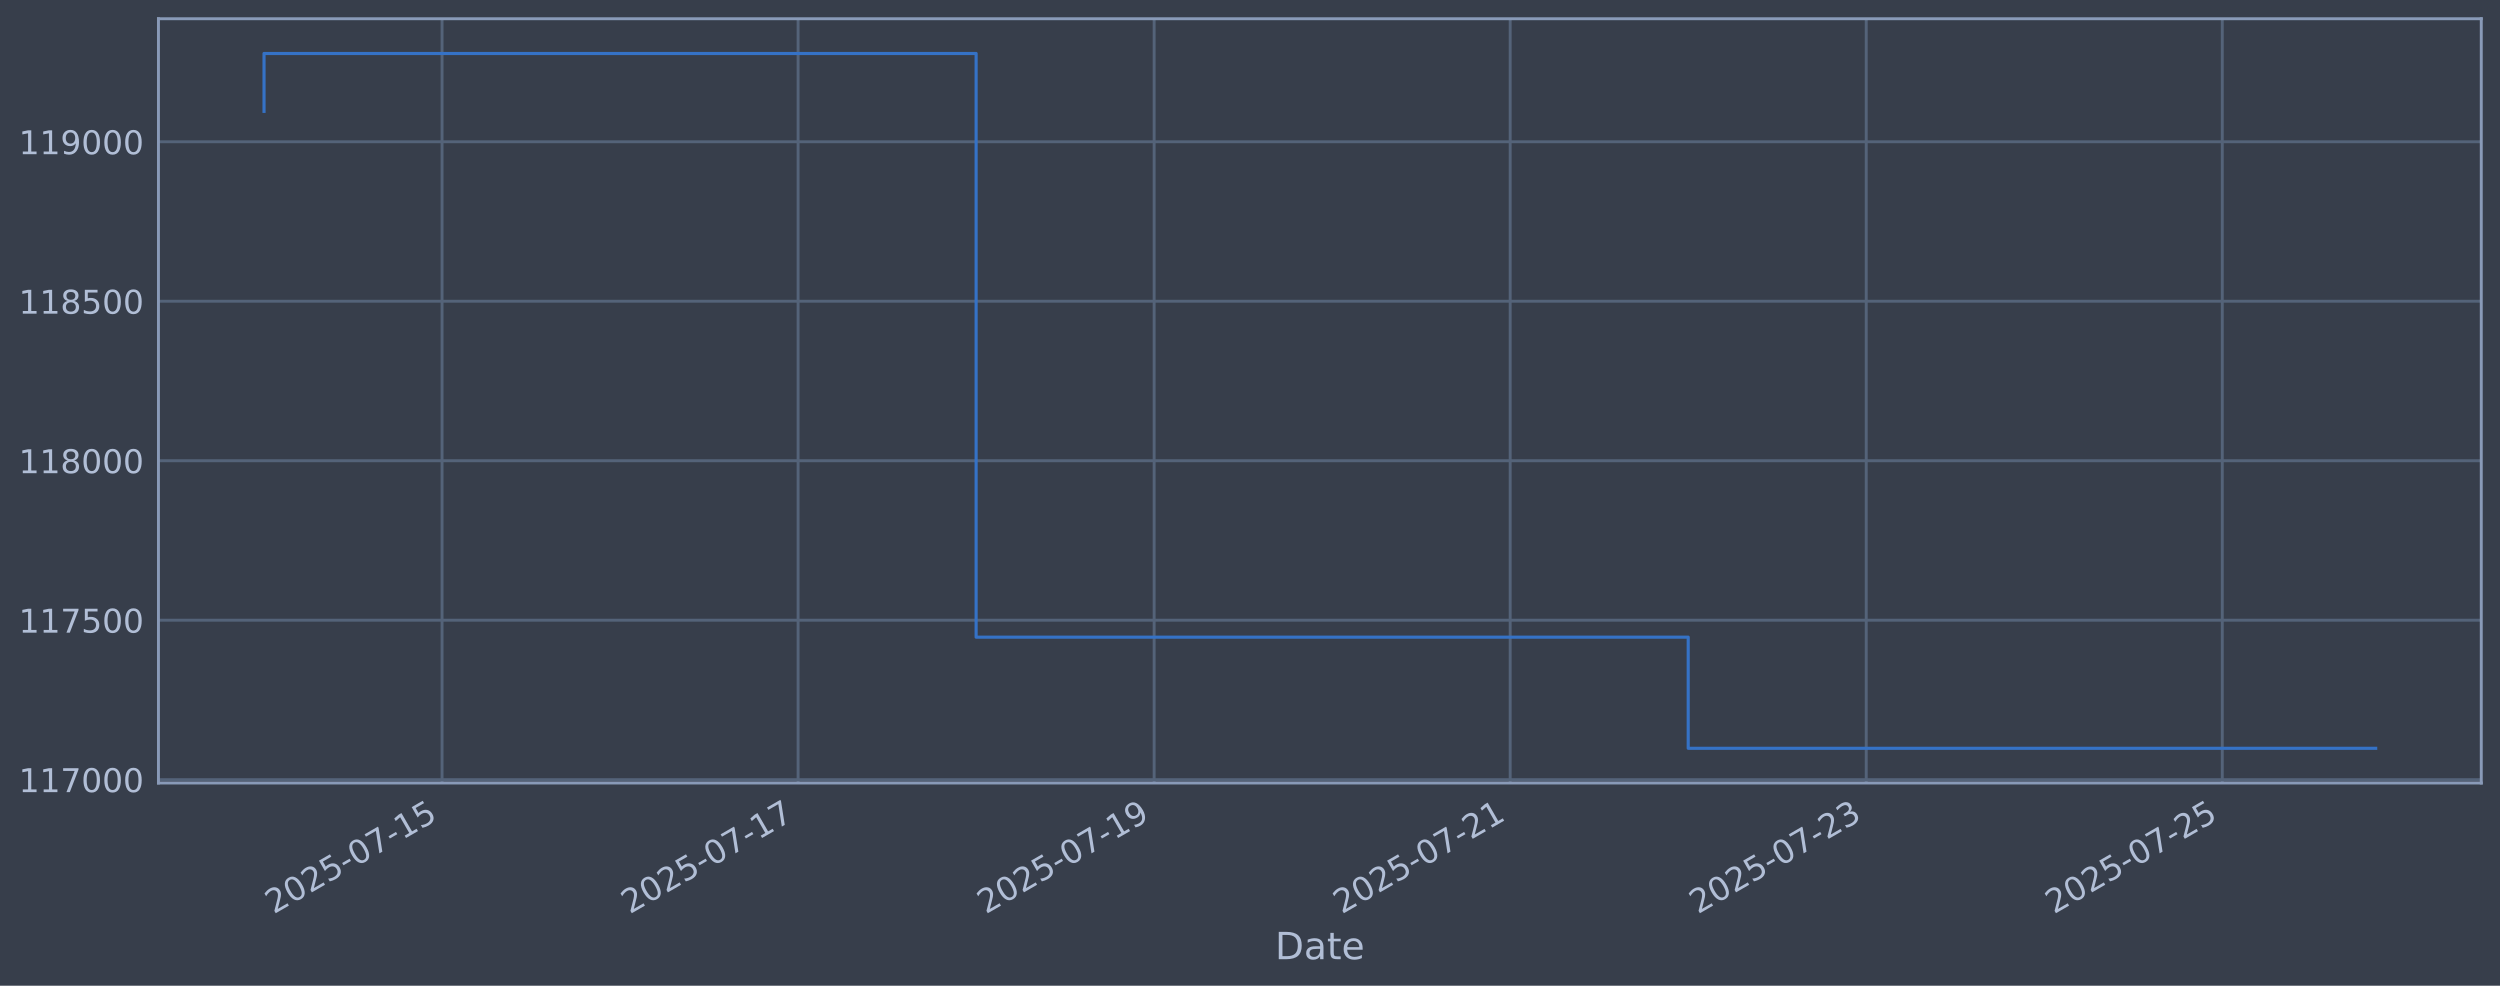
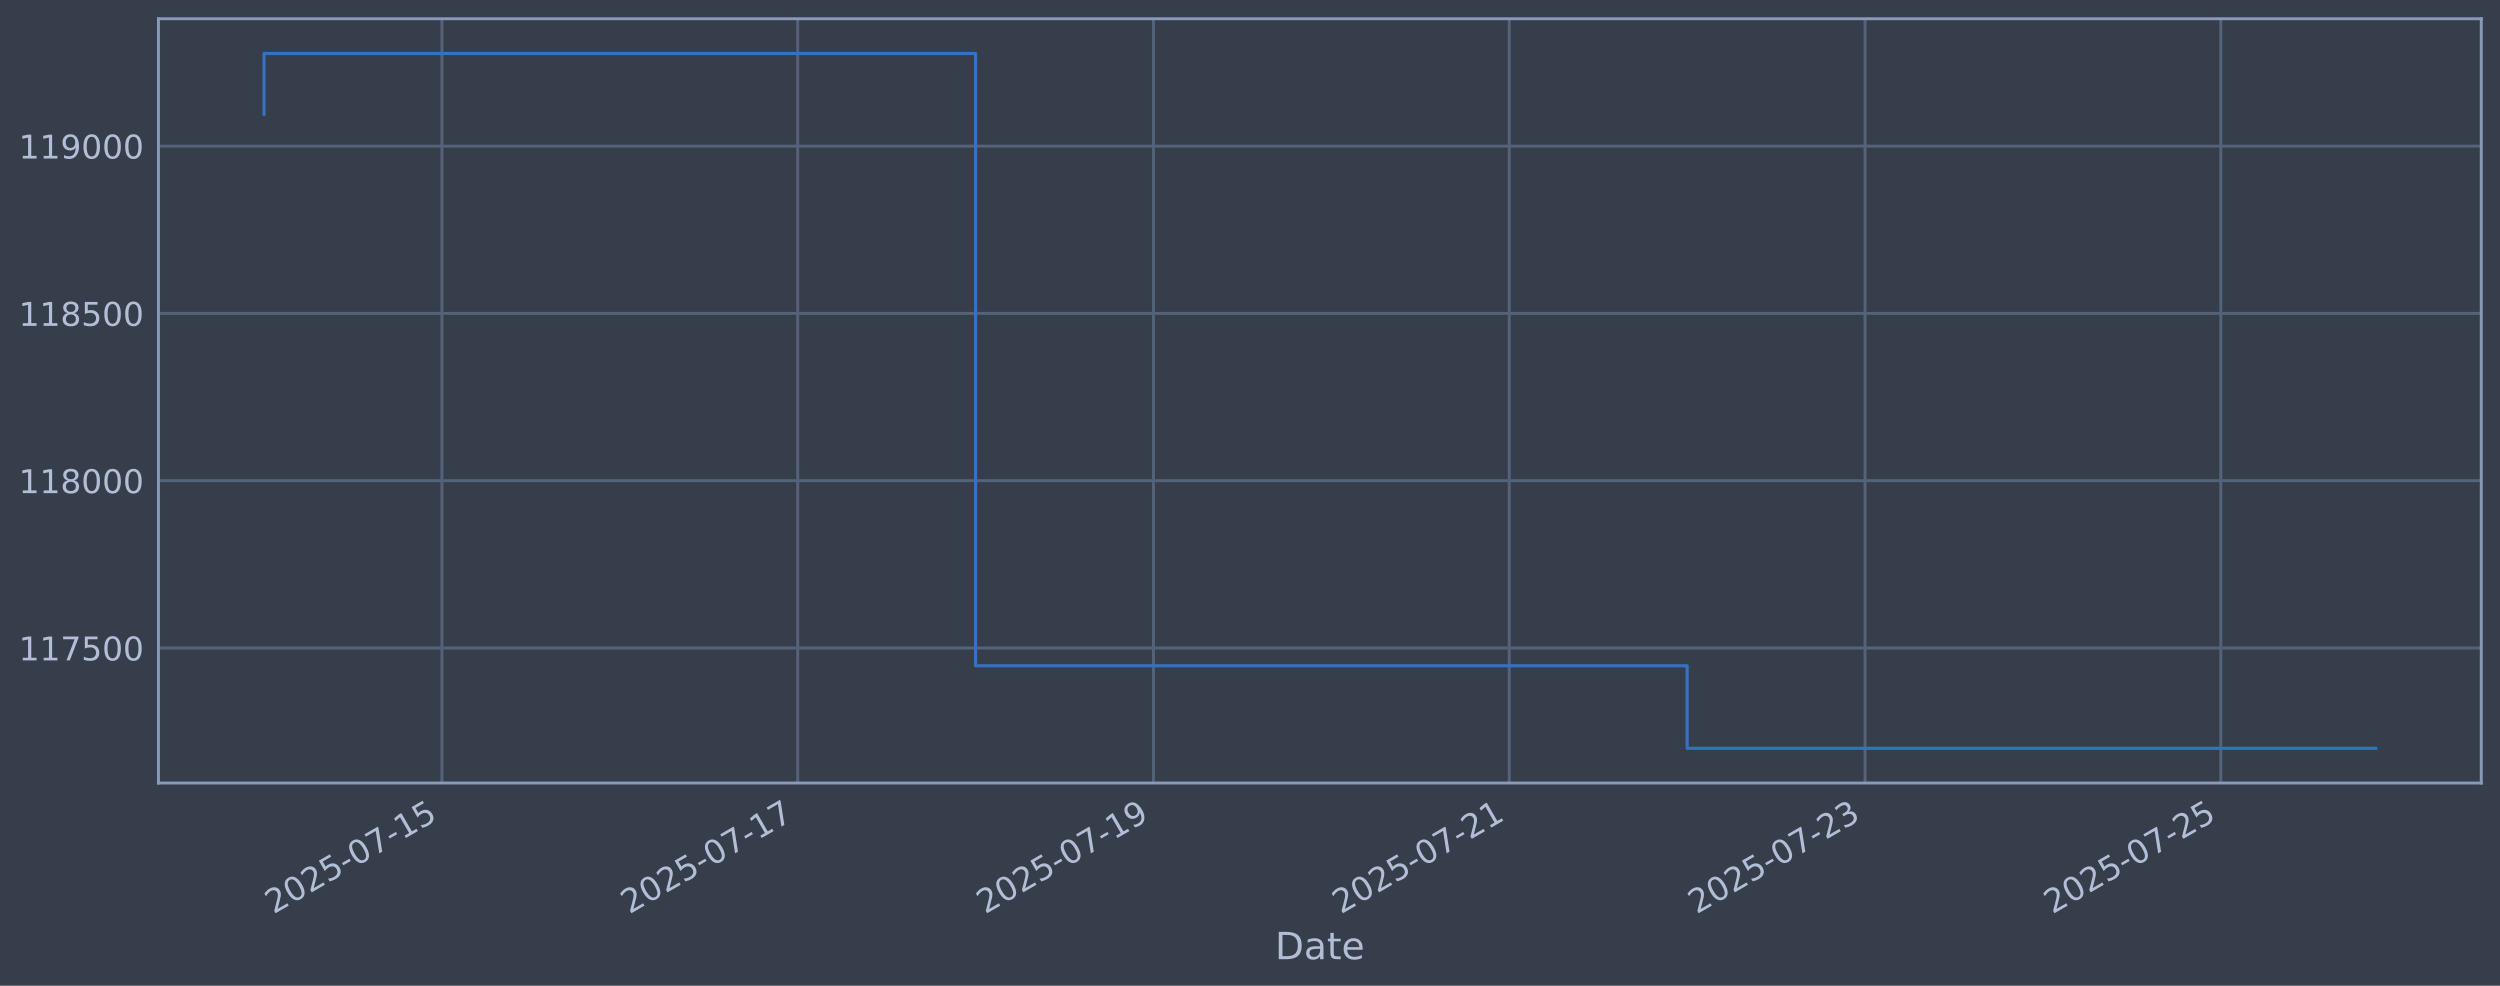
<svg xmlns="http://www.w3.org/2000/svg" xmlns:xlink="http://www.w3.org/1999/xlink" width="960.9pt" height="378.87pt" viewBox="0 0 960.9 378.87" version="1.1">
  <defs>
    <style type="text/css">*{stroke-linejoin: round; stroke-linecap: butt}</style>
  </defs>
  <g id="figure_1">
    <g id="patch_1">
      <path d="M 0 378.87  L 960.9 378.87  L 960.9 0  L 0 0  z " style="fill: #373e4b" />
    </g>
    <g id="axes_1">
      <g id="patch_2">
        <path d="M 60.901 300.96  L 953.701 300.96  L 953.701 7.2  L 60.901 7.2  z " style="fill: #373e4b" />
      </g>
      <g id="matplotlib.axis_1">
        <g id="xtick_1">
          <g id="line2d_1">
-             <path d="M 169.907 300.96  L 169.907 7.2  " clip-path="url(#pd438b86ba3)" style="fill: none; stroke: #546379; stroke-width: 1.12; stroke-linecap: square" />
+             <path d="M 169.856 300.96  L 169.856 7.2  " clip-path="url(#p1bdae75130)" style="fill: none; stroke: #546379; stroke-width: 1.12; stroke-linecap: square" />
          </g>
          <g id="line2d_2" />
          <g id="text_1">
-             <g style="fill: #b1bed6" transform="translate(105.1814 351.4642) rotate(-30) scale(0.126 -0.126)">
+             <g style="fill: #b1bed6" transform="translate(105.13 351.4642) rotate(-30) scale(0.126 -0.126)">
              <defs>
                <path id="DejaVuSans-32" d="M 1228 531  L 3431 531  L 3431 0  L 469 0  L 469 531  Q 828 903 1448 1529  Q 2069 2156 2228 2338  Q 2531 2678 2651 2914  Q 2772 3150 2772 3378  Q 2772 3750 2511 3984  Q 2250 4219 1831 4219  Q 1534 4219 1204 4116  Q 875 4013 500 3803  L 500 4441  Q 881 4594 1212 4672  Q 1544 4750 1819 4750  Q 2544 4750 2975 4387  Q 3406 4025 3406 3419  Q 3406 3131 3298 2873  Q 3191 2616 2906 2266  Q 2828 2175 2409 1742  Q 1991 1309 1228 531  z " transform="scale(0.015625)" />
                <path id="DejaVuSans-30" d="M 2034 4250  Q 1547 4250 1301 3770  Q 1056 3291 1056 2328  Q 1056 1369 1301 889  Q 1547 409 2034 409  Q 2525 409 2770 889  Q 3016 1369 3016 2328  Q 3016 3291 2770 3770  Q 2525 4250 2034 4250  z M 2034 4750  Q 2819 4750 3233 4129  Q 3647 3509 3647 2328  Q 3647 1150 3233 529  Q 2819 -91 2034 -91  Q 1250 -91 836 529  Q 422 1150 422 2328  Q 422 3509 836 4129  Q 1250 4750 2034 4750  z " transform="scale(0.015625)" />
                <path id="DejaVuSans-35" d="M 691 4666  L 3169 4666  L 3169 4134  L 1269 4134  L 1269 2991  Q 1406 3038 1543 3061  Q 1681 3084 1819 3084  Q 2600 3084 3056 2656  Q 3513 2228 3513 1497  Q 3513 744 3044 326  Q 2575 -91 1722 -91  Q 1428 -91 1123 -41  Q 819 9 494 109  L 494 744  Q 775 591 1075 516  Q 1375 441 1709 441  Q 2250 441 2565 725  Q 2881 1009 2881 1497  Q 2881 1984 2565 2268  Q 2250 2553 1709 2553  Q 1456 2553 1204 2497  Q 953 2441 691 2322  L 691 4666  z " transform="scale(0.015625)" />
                <path id="DejaVuSans-2d" d="M 313 2009  L 1997 2009  L 1997 1497  L 313 1497  L 313 2009  z " transform="scale(0.015625)" />
                <path id="DejaVuSans-37" d="M 525 4666  L 3525 4666  L 3525 4397  L 1831 0  L 1172 0  L 2766 4134  L 525 4134  L 525 4666  z " transform="scale(0.015625)" />
                <path id="DejaVuSans-31" d="M 794 531  L 1825 531  L 1825 4091  L 703 3866  L 703 4441  L 1819 4666  L 2450 4666  L 2450 531  L 3481 531  L 3481 0  L 794 0  L 794 531  z " transform="scale(0.015625)" />
              </defs>
              <use xlink:href="#DejaVuSans-32" />
              <use xlink:href="#DejaVuSans-30" transform="translate(63.62305 0)" />
              <use xlink:href="#DejaVuSans-32" transform="translate(127.2461 0)" />
              <use xlink:href="#DejaVuSans-35" transform="translate(190.8691 0)" />
              <use xlink:href="#DejaVuSans-2d" transform="translate(254.4922 0)" />
              <use xlink:href="#DejaVuSans-30" transform="translate(290.5762 0)" />
              <use xlink:href="#DejaVuSans-37" transform="translate(354.1992 0)" />
              <use xlink:href="#DejaVuSans-2d" transform="translate(417.8223 0)" />
              <use xlink:href="#DejaVuSans-31" transform="translate(453.9062 0)" />
              <use xlink:href="#DejaVuSans-35" transform="translate(517.5293 0)" />
            </g>
          </g>
        </g>
        <g id="xtick_2">
          <g id="line2d_3">
-             <path d="M 306.756 300.96  L 306.756 7.2  " clip-path="url(#pd438b86ba3)" style="fill: none; stroke: #546379; stroke-width: 1.12; stroke-linecap: square" />
+             <path d="M 306.602 300.96  L 306.602 7.2  " clip-path="url(#p1bdae75130)" style="fill: none; stroke: #546379; stroke-width: 1.12; stroke-linecap: square" />
          </g>
          <g id="line2d_4" />
          <g id="text_2">
-             <g style="fill: #b1bed6" transform="translate(242.0305 351.4642) rotate(-30) scale(0.126 -0.126)">
+             <g style="fill: #b1bed6" transform="translate(241.8765 351.4642) rotate(-30) scale(0.126 -0.126)">
              <use xlink:href="#DejaVuSans-32" />
              <use xlink:href="#DejaVuSans-30" transform="translate(63.62305 0)" />
              <use xlink:href="#DejaVuSans-32" transform="translate(127.2461 0)" />
              <use xlink:href="#DejaVuSans-35" transform="translate(190.8691 0)" />
              <use xlink:href="#DejaVuSans-2d" transform="translate(254.4922 0)" />
              <use xlink:href="#DejaVuSans-30" transform="translate(290.5762 0)" />
              <use xlink:href="#DejaVuSans-37" transform="translate(354.1992 0)" />
              <use xlink:href="#DejaVuSans-2d" transform="translate(417.8223 0)" />
              <use xlink:href="#DejaVuSans-31" transform="translate(453.9062 0)" />
              <use xlink:href="#DejaVuSans-37" transform="translate(517.5293 0)" />
            </g>
          </g>
        </g>
        <g id="xtick_3">
          <g id="line2d_5">
-             <path d="M 443.605 300.96  L 443.605 7.2  " clip-path="url(#pd438b86ba3)" style="fill: none; stroke: #546379; stroke-width: 1.12; stroke-linecap: square" />
+             <path d="M 443.349 300.96  L 443.349 7.2  " clip-path="url(#p1bdae75130)" style="fill: none; stroke: #546379; stroke-width: 1.12; stroke-linecap: square" />
          </g>
          <g id="line2d_6" />
          <g id="text_3">
-             <g style="fill: #b1bed6" transform="translate(378.8797 351.4642) rotate(-30) scale(0.126 -0.126)">
+             <g style="fill: #b1bed6" transform="translate(378.623 351.4642) rotate(-30) scale(0.126 -0.126)">
              <defs>
                <path id="DejaVuSans-39" d="M 703 97  L 703 672  Q 941 559 1184 500  Q 1428 441 1663 441  Q 2288 441 2617 861  Q 2947 1281 2994 2138  Q 2813 1869 2534 1725  Q 2256 1581 1919 1581  Q 1219 1581 811 2004  Q 403 2428 403 3163  Q 403 3881 828 4315  Q 1253 4750 1959 4750  Q 2769 4750 3195 4129  Q 3622 3509 3622 2328  Q 3622 1225 3098 567  Q 2575 -91 1691 -91  Q 1453 -91 1209 -44  Q 966 3 703 97  z M 1959 2075  Q 2384 2075 2632 2365  Q 2881 2656 2881 3163  Q 2881 3666 2632 3958  Q 2384 4250 1959 4250  Q 1534 4250 1286 3958  Q 1038 3666 1038 3163  Q 1038 2656 1286 2365  Q 1534 2075 1959 2075  z " transform="scale(0.015625)" />
              </defs>
              <use xlink:href="#DejaVuSans-32" />
              <use xlink:href="#DejaVuSans-30" transform="translate(63.62305 0)" />
              <use xlink:href="#DejaVuSans-32" transform="translate(127.2461 0)" />
              <use xlink:href="#DejaVuSans-35" transform="translate(190.8691 0)" />
              <use xlink:href="#DejaVuSans-2d" transform="translate(254.4922 0)" />
              <use xlink:href="#DejaVuSans-30" transform="translate(290.5762 0)" />
              <use xlink:href="#DejaVuSans-37" transform="translate(354.1992 0)" />
              <use xlink:href="#DejaVuSans-2d" transform="translate(417.8223 0)" />
              <use xlink:href="#DejaVuSans-31" transform="translate(453.9062 0)" />
              <use xlink:href="#DejaVuSans-39" transform="translate(517.5293 0)" />
            </g>
          </g>
        </g>
        <g id="xtick_4">
          <g id="line2d_7">
-             <path d="M 580.454 300.96  L 580.454 7.2  " clip-path="url(#pd438b86ba3)" style="fill: none; stroke: #546379; stroke-width: 1.12; stroke-linecap: square" />
+             <path d="M 580.095 300.96  L 580.095 7.2  " clip-path="url(#p1bdae75130)" style="fill: none; stroke: #546379; stroke-width: 1.12; stroke-linecap: square" />
          </g>
          <g id="line2d_8" />
          <g id="text_4">
-             <g style="fill: #b1bed6" transform="translate(515.7288 351.4642) rotate(-30) scale(0.126 -0.126)">
+             <g style="fill: #b1bed6" transform="translate(515.3695 351.4642) rotate(-30) scale(0.126 -0.126)">
              <use xlink:href="#DejaVuSans-32" />
              <use xlink:href="#DejaVuSans-30" transform="translate(63.62305 0)" />
              <use xlink:href="#DejaVuSans-32" transform="translate(127.2461 0)" />
              <use xlink:href="#DejaVuSans-35" transform="translate(190.8691 0)" />
              <use xlink:href="#DejaVuSans-2d" transform="translate(254.4922 0)" />
              <use xlink:href="#DejaVuSans-30" transform="translate(290.5762 0)" />
              <use xlink:href="#DejaVuSans-37" transform="translate(354.1992 0)" />
              <use xlink:href="#DejaVuSans-2d" transform="translate(417.8223 0)" />
              <use xlink:href="#DejaVuSans-32" transform="translate(453.9062 0)" />
              <use xlink:href="#DejaVuSans-31" transform="translate(517.5293 0)" />
            </g>
          </g>
        </g>
        <g id="xtick_5">
          <g id="line2d_9">
-             <path d="M 717.304 300.96  L 717.304 7.2  " clip-path="url(#pd438b86ba3)" style="fill: none; stroke: #546379; stroke-width: 1.12; stroke-linecap: square" />
+             <path d="M 716.841 300.96  L 716.841 7.2  " clip-path="url(#p1bdae75130)" style="fill: none; stroke: #546379; stroke-width: 1.12; stroke-linecap: square" />
          </g>
          <g id="line2d_10" />
          <g id="text_5">
-             <g style="fill: #b1bed6" transform="translate(652.578 351.4642) rotate(-30) scale(0.126 -0.126)">
+             <g style="fill: #b1bed6" transform="translate(652.116 351.4642) rotate(-30) scale(0.126 -0.126)">
              <defs>
                <path id="DejaVuSans-33" d="M 2597 2516  Q 3050 2419 3304 2112  Q 3559 1806 3559 1356  Q 3559 666 3084 287  Q 2609 -91 1734 -91  Q 1441 -91 1130 -33  Q 819 25 488 141  L 488 750  Q 750 597 1062 519  Q 1375 441 1716 441  Q 2309 441 2620 675  Q 2931 909 2931 1356  Q 2931 1769 2642 2001  Q 2353 2234 1838 2234  L 1294 2234  L 1294 2753  L 1863 2753  Q 2328 2753 2575 2939  Q 2822 3125 2822 3475  Q 2822 3834 2567 4026  Q 2313 4219 1838 4219  Q 1578 4219 1281 4162  Q 984 4106 628 3988  L 628 4550  Q 988 4650 1302 4700  Q 1616 4750 1894 4750  Q 2613 4750 3031 4423  Q 3450 4097 3450 3541  Q 3450 3153 3228 2886  Q 3006 2619 2597 2516  z " transform="scale(0.015625)" />
              </defs>
              <use xlink:href="#DejaVuSans-32" />
              <use xlink:href="#DejaVuSans-30" transform="translate(63.62305 0)" />
              <use xlink:href="#DejaVuSans-32" transform="translate(127.2461 0)" />
              <use xlink:href="#DejaVuSans-35" transform="translate(190.8691 0)" />
              <use xlink:href="#DejaVuSans-2d" transform="translate(254.4922 0)" />
              <use xlink:href="#DejaVuSans-30" transform="translate(290.5762 0)" />
              <use xlink:href="#DejaVuSans-37" transform="translate(354.1992 0)" />
              <use xlink:href="#DejaVuSans-2d" transform="translate(417.8223 0)" />
              <use xlink:href="#DejaVuSans-32" transform="translate(453.9062 0)" />
              <use xlink:href="#DejaVuSans-33" transform="translate(517.5293 0)" />
            </g>
          </g>
        </g>
        <g id="xtick_6">
          <g id="line2d_11">
-             <path d="M 854.153 300.96  L 854.153 7.2  " clip-path="url(#pd438b86ba3)" style="fill: none; stroke: #546379; stroke-width: 1.12; stroke-linecap: square" />
+             <path d="M 853.588 300.96  L 853.588 7.2  " clip-path="url(#p1bdae75130)" style="fill: none; stroke: #546379; stroke-width: 1.12; stroke-linecap: square" />
          </g>
          <g id="line2d_12" />
          <g id="text_6">
-             <g style="fill: #b1bed6" transform="translate(789.4271 351.4642) rotate(-30) scale(0.126 -0.126)">
+             <g style="fill: #b1bed6" transform="translate(788.8624 351.4642) rotate(-30) scale(0.126 -0.126)">
              <use xlink:href="#DejaVuSans-32" />
              <use xlink:href="#DejaVuSans-30" transform="translate(63.62305 0)" />
              <use xlink:href="#DejaVuSans-32" transform="translate(127.2461 0)" />
              <use xlink:href="#DejaVuSans-35" transform="translate(190.8691 0)" />
              <use xlink:href="#DejaVuSans-2d" transform="translate(254.4922 0)" />
              <use xlink:href="#DejaVuSans-30" transform="translate(290.5762 0)" />
              <use xlink:href="#DejaVuSans-37" transform="translate(354.1992 0)" />
              <use xlink:href="#DejaVuSans-2d" transform="translate(417.8223 0)" />
              <use xlink:href="#DejaVuSans-32" transform="translate(453.9062 0)" />
              <use xlink:href="#DejaVuSans-35" transform="translate(517.5293 0)" />
            </g>
          </g>
        </g>
        <g id="text_7">
          <g style="fill: #b1bed6" transform="translate(490.0914 368.6753) scale(0.144 -0.144)">
            <defs>
              <path id="DejaVuSans-44" d="M 1259 4147  L 1259 519  L 2022 519  Q 2988 519 3436 956  Q 3884 1394 3884 2338  Q 3884 3275 3436 3711  Q 2988 4147 2022 4147  L 1259 4147  z M 628 4666  L 1925 4666  Q 3281 4666 3915 4102  Q 4550 3538 4550 2338  Q 4550 1131 3912 565  Q 3275 0 1925 0  L 628 0  L 628 4666  z " transform="scale(0.015625)" />
              <path id="DejaVuSans-61" d="M 2194 1759  Q 1497 1759 1228 1600  Q 959 1441 959 1056  Q 959 750 1161 570  Q 1363 391 1709 391  Q 2188 391 2477 730  Q 2766 1069 2766 1631  L 2766 1759  L 2194 1759  z M 3341 1997  L 3341 0  L 2766 0  L 2766 531  Q 2569 213 2275 61  Q 1981 -91 1556 -91  Q 1019 -91 701 211  Q 384 513 384 1019  Q 384 1609 779 1909  Q 1175 2209 1959 2209  L 2766 2209  L 2766 2266  Q 2766 2663 2505 2880  Q 2244 3097 1772 3097  Q 1472 3097 1187 3025  Q 903 2953 641 2809  L 641 3341  Q 956 3463 1253 3523  Q 1550 3584 1831 3584  Q 2591 3584 2966 3190  Q 3341 2797 3341 1997  z " transform="scale(0.015625)" />
              <path id="DejaVuSans-74" d="M 1172 4494  L 1172 3500  L 2356 3500  L 2356 3053  L 1172 3053  L 1172 1153  Q 1172 725 1289 603  Q 1406 481 1766 481  L 2356 481  L 2356 0  L 1766 0  Q 1100 0 847 248  Q 594 497 594 1153  L 594 3053  L 172 3053  L 172 3500  L 594 3500  L 594 4494  L 1172 4494  z " transform="scale(0.015625)" />
              <path id="DejaVuSans-65" d="M 3597 1894  L 3597 1613  L 953 1613  Q 991 1019 1311 708  Q 1631 397 2203 397  Q 2534 397 2845 478  Q 3156 559 3463 722  L 3463 178  Q 3153 47 2828 -22  Q 2503 -91 2169 -91  Q 1331 -91 842 396  Q 353 884 353 1716  Q 353 2575 817 3079  Q 1281 3584 2069 3584  Q 2775 3584 3186 3129  Q 3597 2675 3597 1894  z M 3022 2063  Q 3016 2534 2758 2815  Q 2500 3097 2075 3097  Q 1594 3097 1305 2825  Q 1016 2553 972 2059  L 3022 2063  z " transform="scale(0.015625)" />
            </defs>
            <use xlink:href="#DejaVuSans-44" />
            <use xlink:href="#DejaVuSans-61" transform="translate(77.00195 0)" />
            <use xlink:href="#DejaVuSans-74" transform="translate(138.2812 0)" />
            <use xlink:href="#DejaVuSans-65" transform="translate(177.4902 0)" />
          </g>
        </g>
      </g>
      <g id="matplotlib.axis_2">
        <g id="ytick_1">
          <g id="line2d_13">
-             <path d="M 60.901 299.667  L 953.701 299.667  " clip-path="url(#pd438b86ba3)" style="fill: none; stroke: #546379; stroke-width: 1.12; stroke-linecap: square" />
+             <path d="M 60.901 249.056  L 953.701 249.056  " clip-path="url(#p1bdae75130)" style="fill: none; stroke: #546379; stroke-width: 1.12; stroke-linecap: square" />
          </g>
          <g id="line2d_14" />
          <g id="text_8">
-             <g style="fill: #b1bed6" transform="translate(7.2 304.4542) scale(0.126 -0.126)">
+             <g style="fill: #b1bed6" transform="translate(7.2 253.8429) scale(0.126 -0.126)">
              <use xlink:href="#DejaVuSans-31" />
              <use xlink:href="#DejaVuSans-31" transform="translate(63.62305 0)" />
              <use xlink:href="#DejaVuSans-37" transform="translate(127.2461 0)" />
-               <use xlink:href="#DejaVuSans-30" transform="translate(190.8691 0)" />
+               <use xlink:href="#DejaVuSans-35" transform="translate(190.8691 0)" />
              <use xlink:href="#DejaVuSans-30" transform="translate(254.4922 0)" />
              <use xlink:href="#DejaVuSans-30" transform="translate(318.1152 0)" />
            </g>
          </g>
        </g>
        <g id="ytick_2">
          <g id="line2d_15">
-             <path d="M 60.901 238.373  L 953.701 238.373  " clip-path="url(#pd438b86ba3)" style="fill: none; stroke: #546379; stroke-width: 1.12; stroke-linecap: square" />
+             <path d="M 60.901 184.756  L 953.701 184.756  " clip-path="url(#p1bdae75130)" style="fill: none; stroke: #546379; stroke-width: 1.12; stroke-linecap: square" />
          </g>
          <g id="line2d_16" />
          <g id="text_9">
-             <g style="fill: #b1bed6" transform="translate(7.2 243.1602) scale(0.126 -0.126)">
-               <use xlink:href="#DejaVuSans-31" />
-               <use xlink:href="#DejaVuSans-31" transform="translate(63.62305 0)" />
-               <use xlink:href="#DejaVuSans-37" transform="translate(127.2461 0)" />
-               <use xlink:href="#DejaVuSans-35" transform="translate(190.8691 0)" />
+             <g style="fill: #b1bed6" transform="translate(7.2 189.5429) scale(0.126 -0.126)">
+               <defs>
+                 <path id="DejaVuSans-38" d="M 2034 2216  Q 1584 2216 1326 1975  Q 1069 1734 1069 1313  Q 1069 891 1326 650  Q 1584 409 2034 409  Q 2484 409 2743 651  Q 3003 894 3003 1313  Q 3003 1734 2745 1975  Q 2488 2216 2034 2216  z M 1403 2484  Q 997 2584 770 2862  Q 544 3141 544 3541  Q 544 4100 942 4425  Q 1341 4750 2034 4750  Q 2731 4750 3128 4425  Q 3525 4100 3525 3541  Q 3525 3141 3298 2862  Q 3072 2584 2669 2484  Q 3125 2378 3379 2068  Q 3634 1759 3634 1313  Q 3634 634 3220 271  Q 2806 -91 2034 -91  Q 1263 -91 848 271  Q 434 634 434 1313  Q 434 1759 690 2068  Q 947 2378 1403 2484  z M 1172 3481  Q 1172 3119 1398 2916  Q 1625 2713 2034 2713  Q 2441 2713 2670 2916  Q 2900 3119 2900 3481  Q 2900 3844 2670 4047  Q 2441 4250 2034 4250  Q 1625 4250 1398 4047  Q 1172 3844 1172 3481  z " transform="scale(0.015625)" />
+               </defs>
+               <use xlink:href="#DejaVuSans-31" />
+               <use xlink:href="#DejaVuSans-31" transform="translate(63.62305 0)" />
+               <use xlink:href="#DejaVuSans-38" transform="translate(127.2461 0)" />
+               <use xlink:href="#DejaVuSans-30" transform="translate(190.8691 0)" />
              <use xlink:href="#DejaVuSans-30" transform="translate(254.4922 0)" />
              <use xlink:href="#DejaVuSans-30" transform="translate(318.1152 0)" />
            </g>
          </g>
        </g>
        <g id="ytick_3">
          <g id="line2d_17">
-             <path d="M 60.901 177.079  L 953.701 177.079  " clip-path="url(#pd438b86ba3)" style="fill: none; stroke: #546379; stroke-width: 1.12; stroke-linecap: square" />
+             <path d="M 60.901 120.456  L 953.701 120.456  " clip-path="url(#p1bdae75130)" style="fill: none; stroke: #546379; stroke-width: 1.12; stroke-linecap: square" />
          </g>
          <g id="line2d_18" />
          <g id="text_10">
-             <g style="fill: #b1bed6" transform="translate(7.2 181.8662) scale(0.126 -0.126)">
-               <defs>
-                 <path id="DejaVuSans-38" d="M 2034 2216  Q 1584 2216 1326 1975  Q 1069 1734 1069 1313  Q 1069 891 1326 650  Q 1584 409 2034 409  Q 2484 409 2743 651  Q 3003 894 3003 1313  Q 3003 1734 2745 1975  Q 2488 2216 2034 2216  z M 1403 2484  Q 997 2584 770 2862  Q 544 3141 544 3541  Q 544 4100 942 4425  Q 1341 4750 2034 4750  Q 2731 4750 3128 4425  Q 3525 4100 3525 3541  Q 3525 3141 3298 2862  Q 3072 2584 2669 2484  Q 3125 2378 3379 2068  Q 3634 1759 3634 1313  Q 3634 634 3220 271  Q 2806 -91 2034 -91  Q 1263 -91 848 271  Q 434 634 434 1313  Q 434 1759 690 2068  Q 947 2378 1403 2484  z M 1172 3481  Q 1172 3119 1398 2916  Q 1625 2713 2034 2713  Q 2441 2713 2670 2916  Q 2900 3119 2900 3481  Q 2900 3844 2670 4047  Q 2441 4250 2034 4250  Q 1625 4250 1398 4047  Q 1172 3844 1172 3481  z " transform="scale(0.015625)" />
-               </defs>
+             <g style="fill: #b1bed6" transform="translate(7.2 125.2428) scale(0.126 -0.126)">
              <use xlink:href="#DejaVuSans-31" />
              <use xlink:href="#DejaVuSans-31" transform="translate(63.62305 0)" />
              <use xlink:href="#DejaVuSans-38" transform="translate(127.2461 0)" />
-               <use xlink:href="#DejaVuSans-30" transform="translate(190.8691 0)" />
+               <use xlink:href="#DejaVuSans-35" transform="translate(190.8691 0)" />
              <use xlink:href="#DejaVuSans-30" transform="translate(254.4922 0)" />
              <use xlink:href="#DejaVuSans-30" transform="translate(318.1152 0)" />
            </g>
          </g>
        </g>
        <g id="ytick_4">
          <g id="line2d_19">
-             <path d="M 60.901 115.785  L 953.701 115.785  " clip-path="url(#pd438b86ba3)" style="fill: none; stroke: #546379; stroke-width: 1.12; stroke-linecap: square" />
+             <path d="M 60.901 56.156  L 953.701 56.156  " clip-path="url(#p1bdae75130)" style="fill: none; stroke: #546379; stroke-width: 1.12; stroke-linecap: square" />
          </g>
          <g id="line2d_20" />
          <g id="text_11">
-             <g style="fill: #b1bed6" transform="translate(7.2 120.5722) scale(0.126 -0.126)">
-               <use xlink:href="#DejaVuSans-31" />
-               <use xlink:href="#DejaVuSans-31" transform="translate(63.62305 0)" />
-               <use xlink:href="#DejaVuSans-38" transform="translate(127.2461 0)" />
-               <use xlink:href="#DejaVuSans-35" transform="translate(190.8691 0)" />
-               <use xlink:href="#DejaVuSans-30" transform="translate(254.4922 0)" />
-               <use xlink:href="#DejaVuSans-30" transform="translate(318.1152 0)" />
-             </g>
-           </g>
-         </g>
-         <g id="ytick_5">
-           <g id="line2d_21">
-             <path d="M 60.901 54.491  L 953.701 54.491  " clip-path="url(#pd438b86ba3)" style="fill: none; stroke: #546379; stroke-width: 1.12; stroke-linecap: square" />
-           </g>
-           <g id="line2d_22" />
-           <g id="text_12">
-             <g style="fill: #b1bed6" transform="translate(7.2 59.27823) scale(0.126 -0.126)">
+             <g style="fill: #b1bed6" transform="translate(7.2 60.9427) scale(0.126 -0.126)">
              <use xlink:href="#DejaVuSans-31" />
              <use xlink:href="#DejaVuSans-31" transform="translate(63.62305 0)" />
              <use xlink:href="#DejaVuSans-39" transform="translate(127.2461 0)" />
              <use xlink:href="#DejaVuSans-30" transform="translate(190.8691 0)" />
              <use xlink:href="#DejaVuSans-30" transform="translate(254.4922 0)" />
              <use xlink:href="#DejaVuSans-30" transform="translate(318.1152 0)" />
            </g>
          </g>
        </g>
      </g>
-       <g id="line2d_23">
-         <path d="M 101.482 42.798  L 101.482 20.553  L 375.181 20.553  L 375.181 244.896  L 648.879 244.896  L 648.879 287.607  L 913.119 287.607  " clip-path="url(#pd438b86ba3)" style="fill: none; stroke: #3572c6; stroke-width: 1.2; stroke-linecap: square" />
+       <g id="line2d_21">
+         <path d="M 101.482 43.889  L 101.482 20.553  L 374.975 20.553  L 374.975 255.899  L 648.468 255.899  L 648.468 287.607  L 913.119 287.607  " clip-path="url(#p1bdae75130)" style="fill: none; stroke: #3572c6; stroke-width: 1.2; stroke-linecap: square" />
      </g>
      <g id="patch_3">
        <path d="M 60.901 300.96  L 60.901 7.2  " style="fill: none; stroke: #899ab8; stroke-width: 1.12; stroke-linejoin: miter; stroke-linecap: square" />
      </g>
      <g id="patch_4">
        <path d="M 953.701 300.96  L 953.701 7.2  " style="fill: none; stroke: #899ab8; stroke-width: 1.12; stroke-linejoin: miter; stroke-linecap: square" />
      </g>
      <g id="patch_5">
        <path d="M 60.901 300.96  L 953.701 300.96  " style="fill: none; stroke: #899ab8; stroke-width: 1.12; stroke-linejoin: miter; stroke-linecap: square" />
      </g>
      <g id="patch_6">
        <path d="M 60.901 7.2  L 953.701 7.2  " style="fill: none; stroke: #899ab8; stroke-width: 1.12; stroke-linejoin: miter; stroke-linecap: square" />
      </g>
    </g>
  </g>
  <defs>
-     <clipPath id="pd438b86ba3">
+     <clipPath id="p1bdae75130">
      <rect x="60.901" y="7.2" width="892.8" height="293.76" />
    </clipPath>
  </defs>
</svg>
